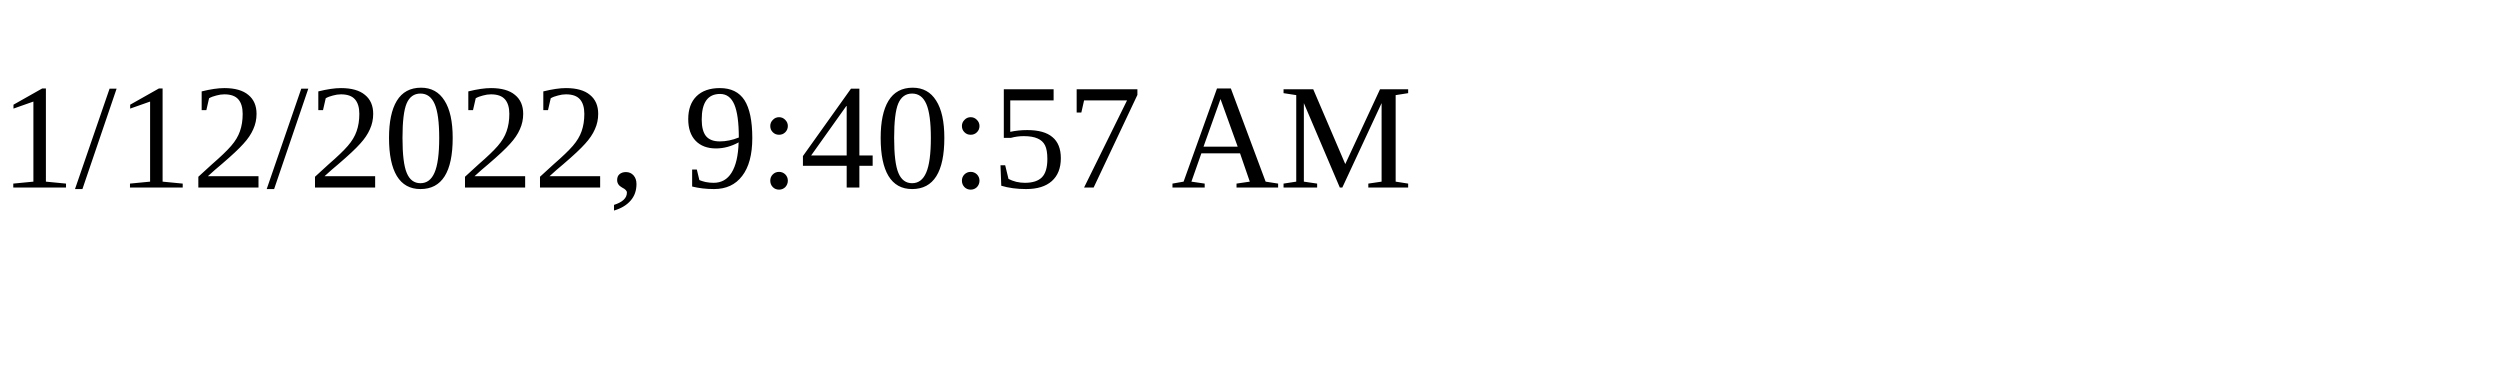
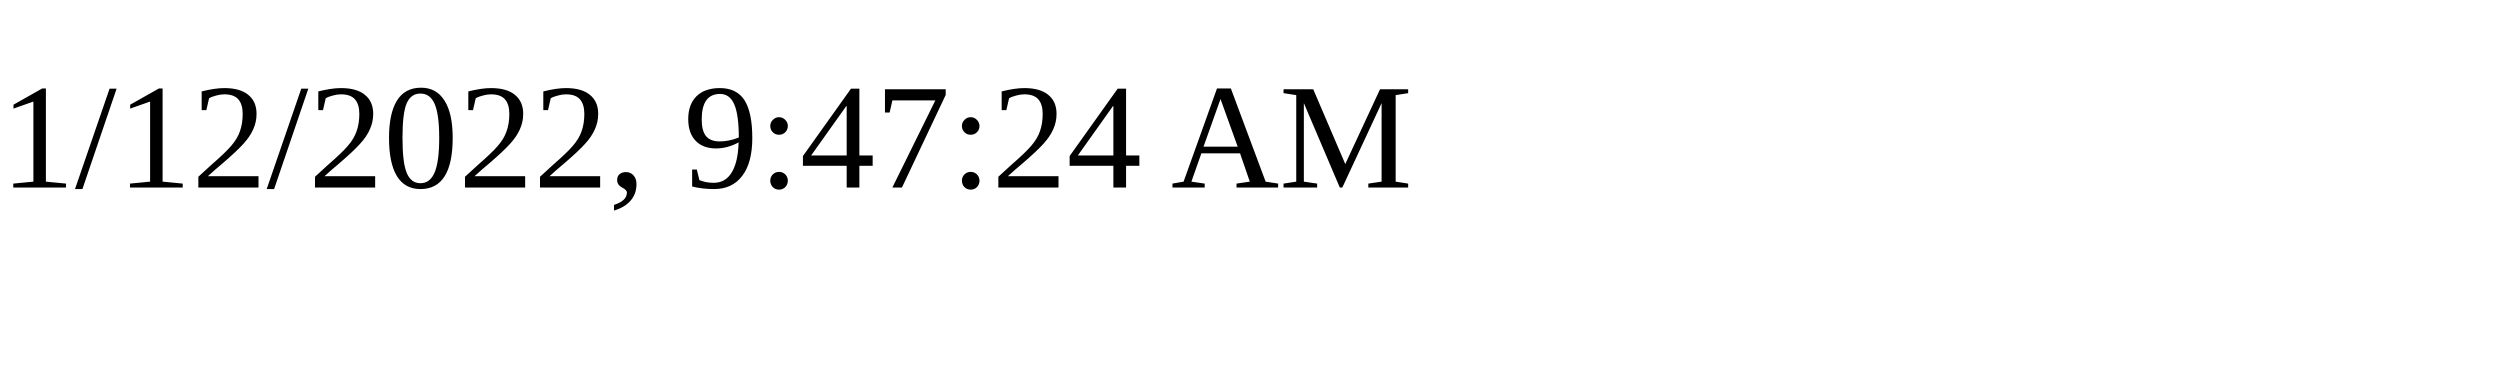
<svg xmlns="http://www.w3.org/2000/svg" height="30" width="200">
-   <text x="0" y="15">1/12/2022, 9:40:57 AM</text>
+   <text x="0" y="15">1/12/2022, 9:47:24 AM</text>
</svg>
